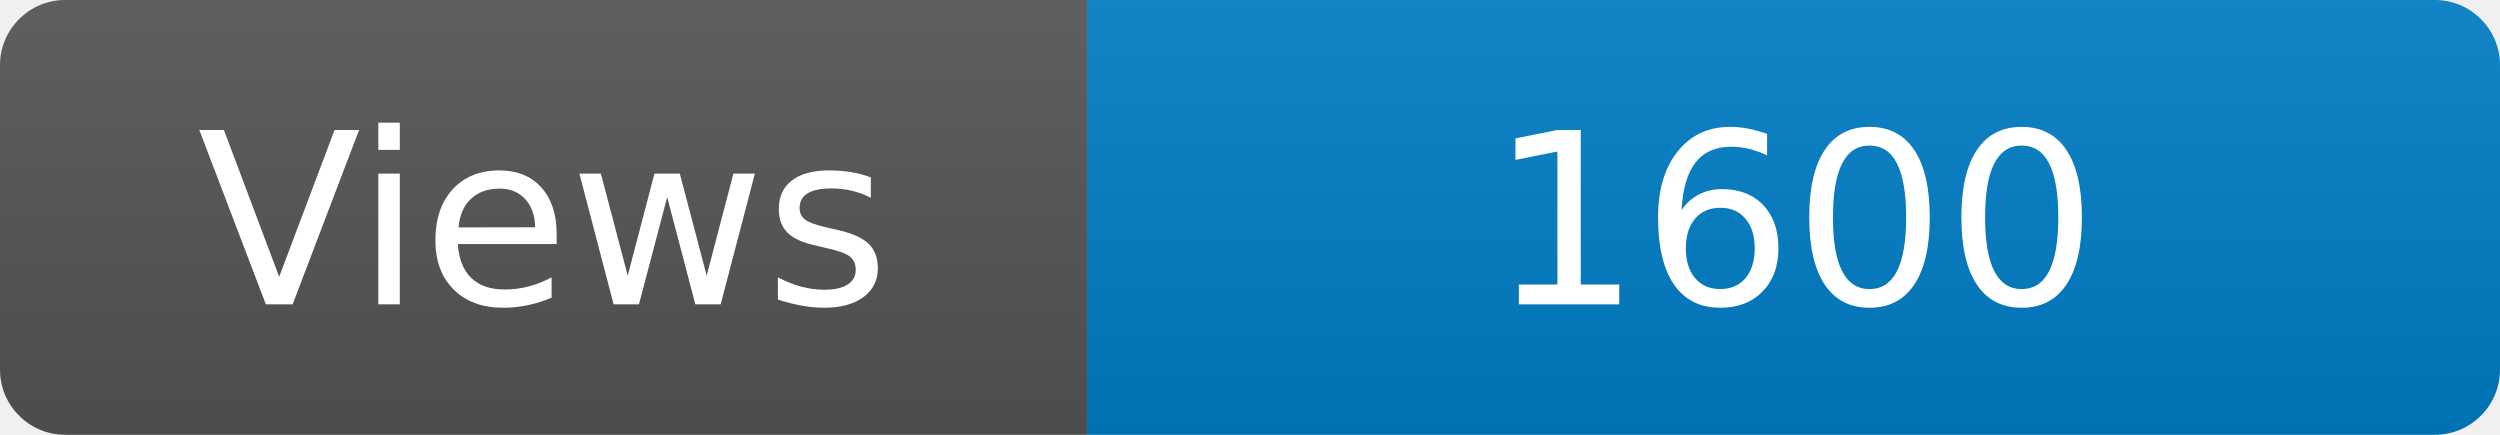
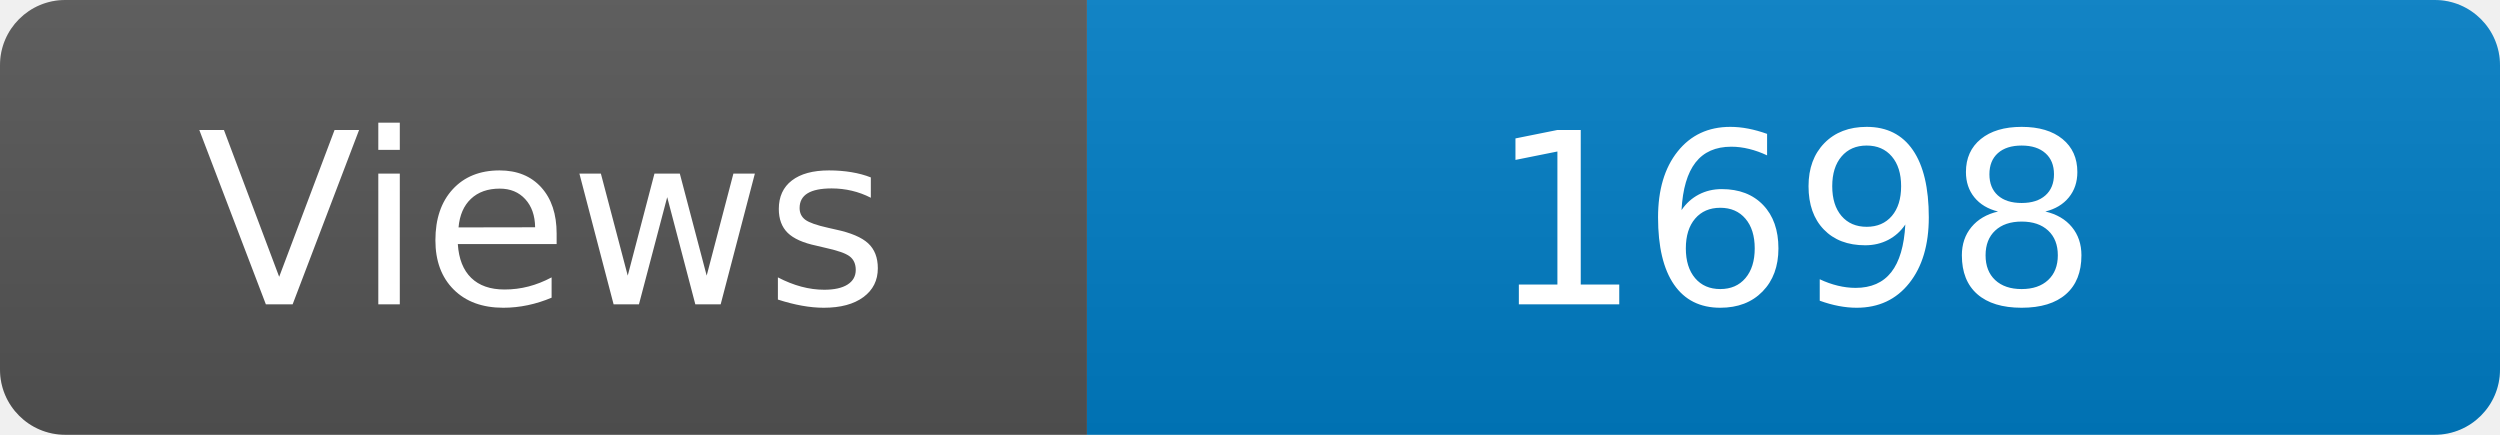
<svg xmlns="http://www.w3.org/2000/svg" width="115" height="20" role="img" aria-label="Maintained?: yes">
  <linearGradient id="s" x2="0" y2="100%">
    <stop offset="0" stop-color="#bbb" stop-opacity=".1" />
    <stop offset="1" stop-opacity=".1" />
  </linearGradient>
  <clipPath id="r">
    <rect width="115" height="20" rx="3" fill="#fff" />
  </clipPath>
  <g clip-path="url(#r)">
    <rect width="50" height="20" fill="#555" />
    <rect x="50" width="160" height="20" fill="#007ec6" />
    <rect width="115" height="20" fill="url(#s)" />
  </g>
  <g fill="#fff" text-anchor="middle" font-family="Verdana,Geneva,DejaVu Sans,sans-serif" font-size="110">
    <text x="250" y="140" transform="scale(.1)" fill="#fff">Views</text>
-     <text x="825" y="140" transform="scale(.1)" fill="#fff">1600</text>
+     <text x="825" y="140" transform="scale(.1)" fill="#fff">1698</text>
  </g>
</svg>
